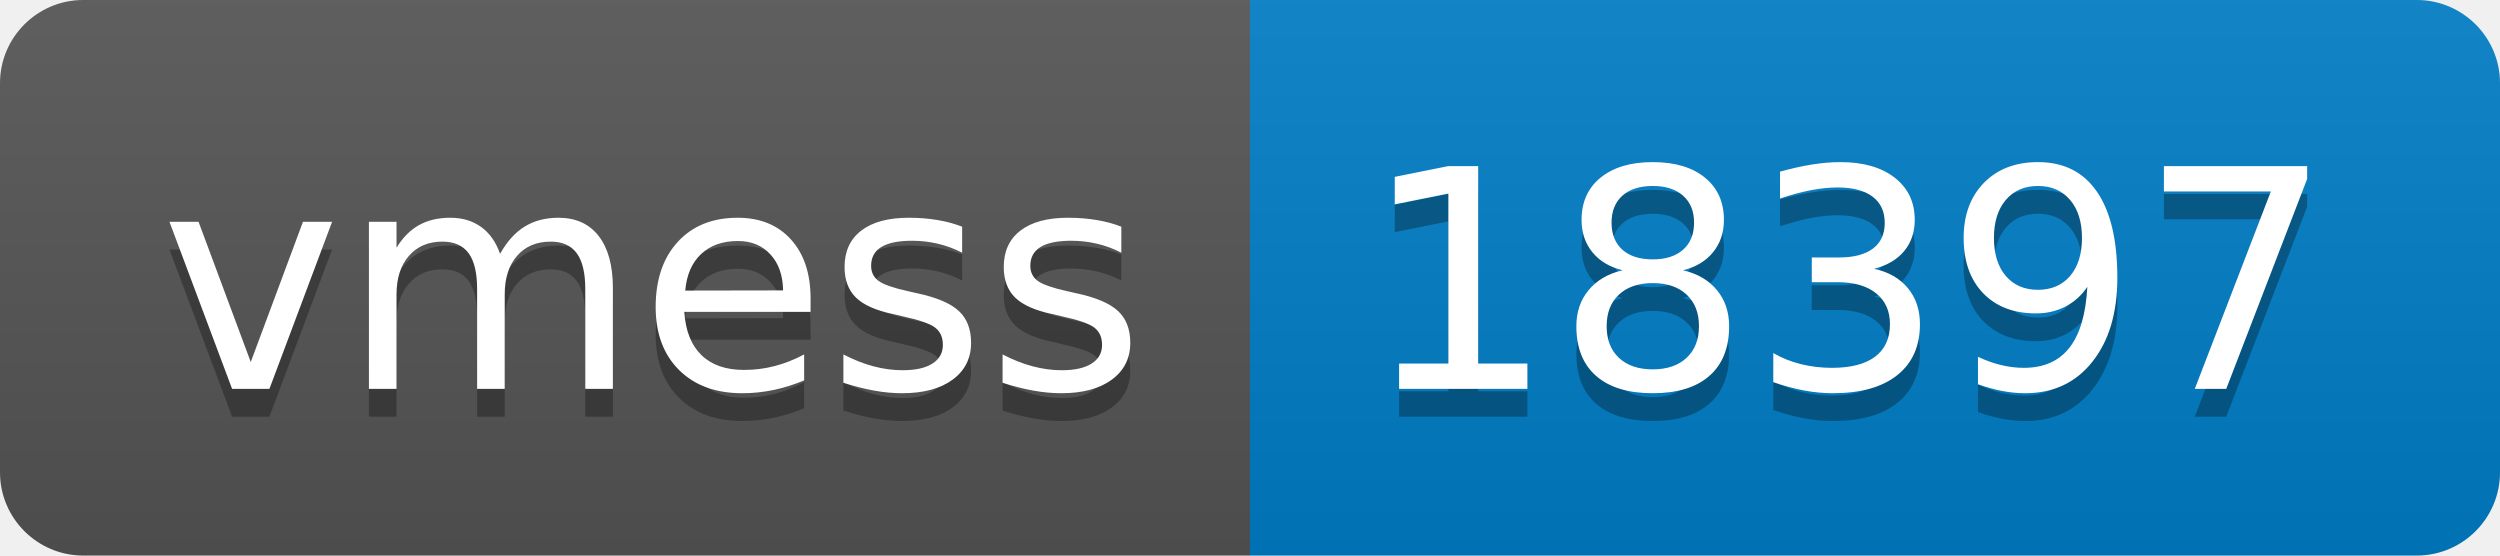
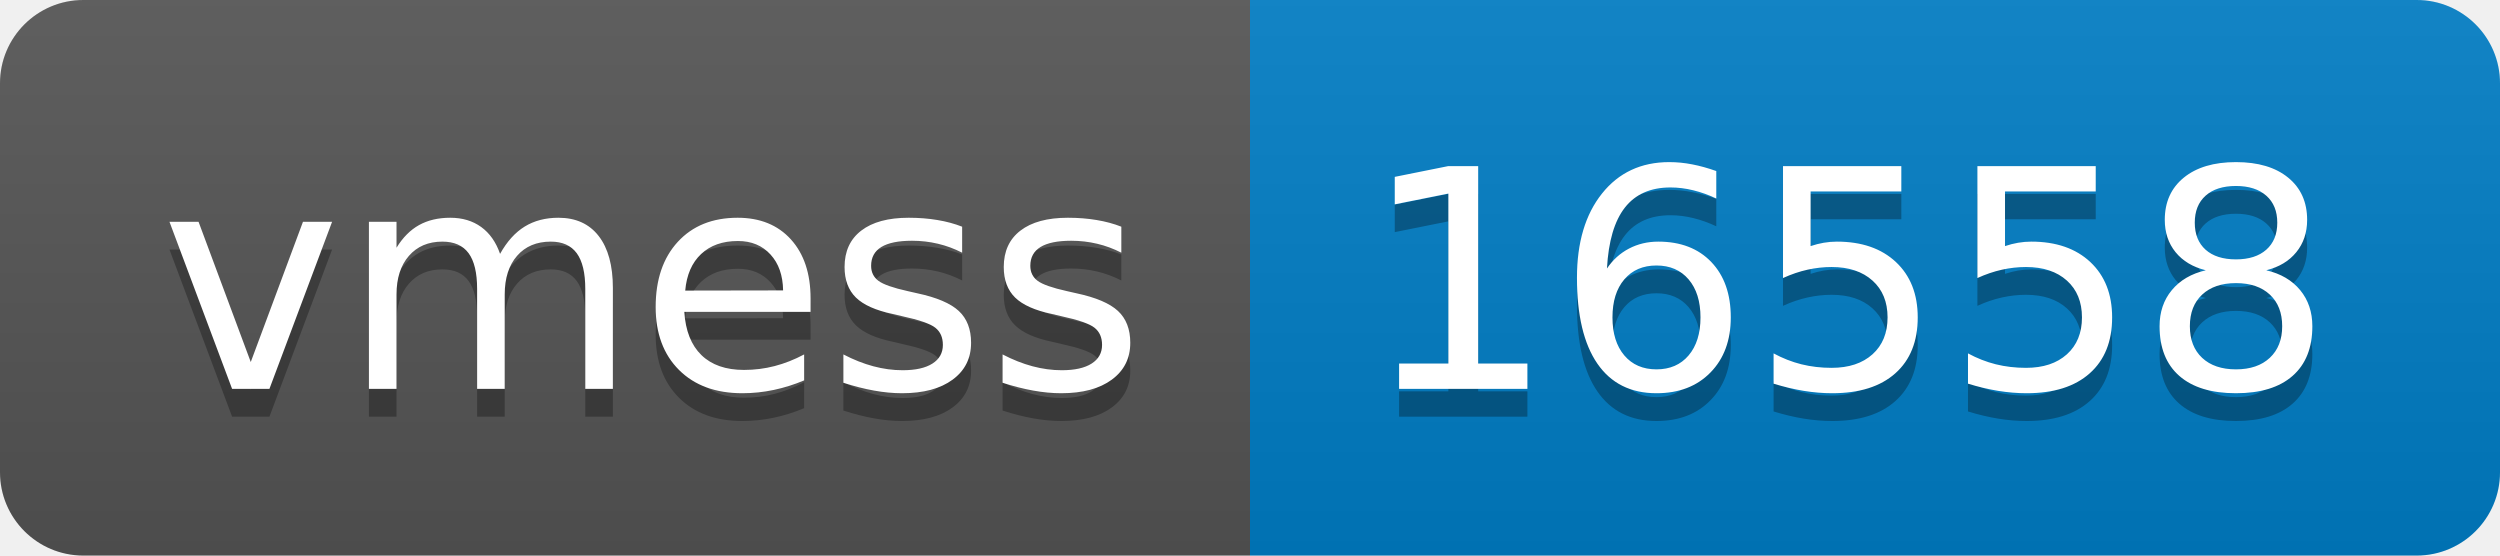
- <svg xmlns="http://www.w3.org/2000/svg" width="90" height="20" role="img" aria-label="vmess: 18397">
+ <svg xmlns="http://www.w3.org/2000/svg" width="90" height="20" role="img" aria-label="vmess: 16558">
  <linearGradient id="s" x2="0" y2="100%">
    <stop offset="0" stop-color="#bbb" stop-opacity=".1" />
    <stop offset="1" stop-opacity=".1" />
  </linearGradient>
  <clipPath id="r">
    <rect width="90" height="20" rx="3" fill="#fff" />
  </clipPath>
  <g clip-path="url(#r)">
    <rect width="45" height="20" fill="#555" />
    <rect x="45" width="45" height="20" fill="#007ec6" />
    <rect width="90" height="20" fill="url(#s)" />
  </g>
  <g fill="#fff" text-anchor="middle" font-family="Verdana,Geneva,DejaVu Sans,sans-serif" text-rendering="geometricPrecision" font-size="110">
    <text aria-hidden="true" x="235" y="150" fill="#010101" fill-opacity=".3" transform="scale(.1)" textLength="350">vmess</text>
    <text x="235" y="140" transform="scale(.1)" fill="#fff" textLength="350">vmess</text>
-     <text aria-hidden="true" x="665" y="150" fill="#010101" fill-opacity=".3" transform="scale(.1)" textLength="350">18397</text>
-     <text x="665" y="140" transform="scale(.1)" fill="#fff" textLength="350">18397</text>
+     <text aria-hidden="true" x="665" y="150" fill="#010101" fill-opacity=".3" transform="scale(.1)" textLength="350">16558</text>
+     <text x="665" y="140" transform="scale(.1)" fill="#fff" textLength="350">16558</text>
  </g>
</svg>
